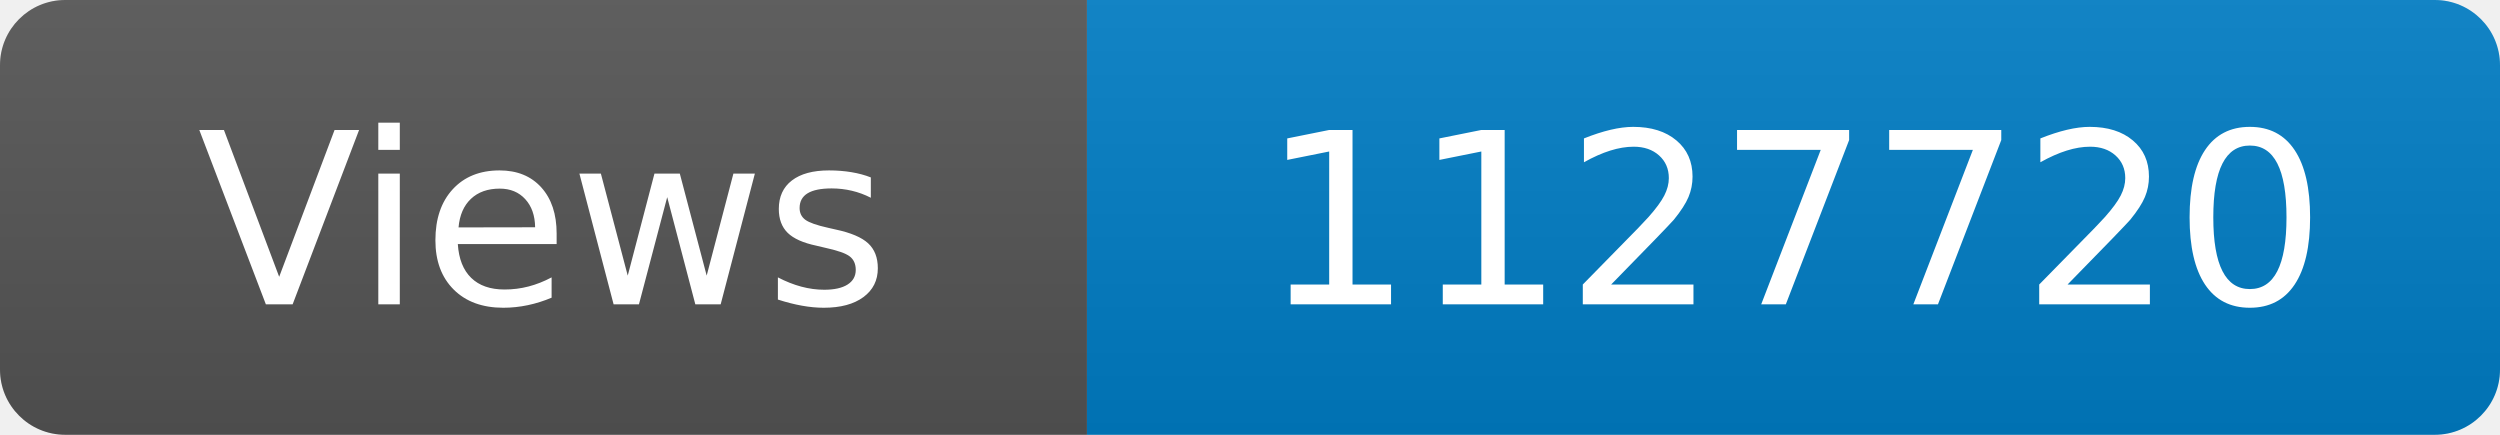
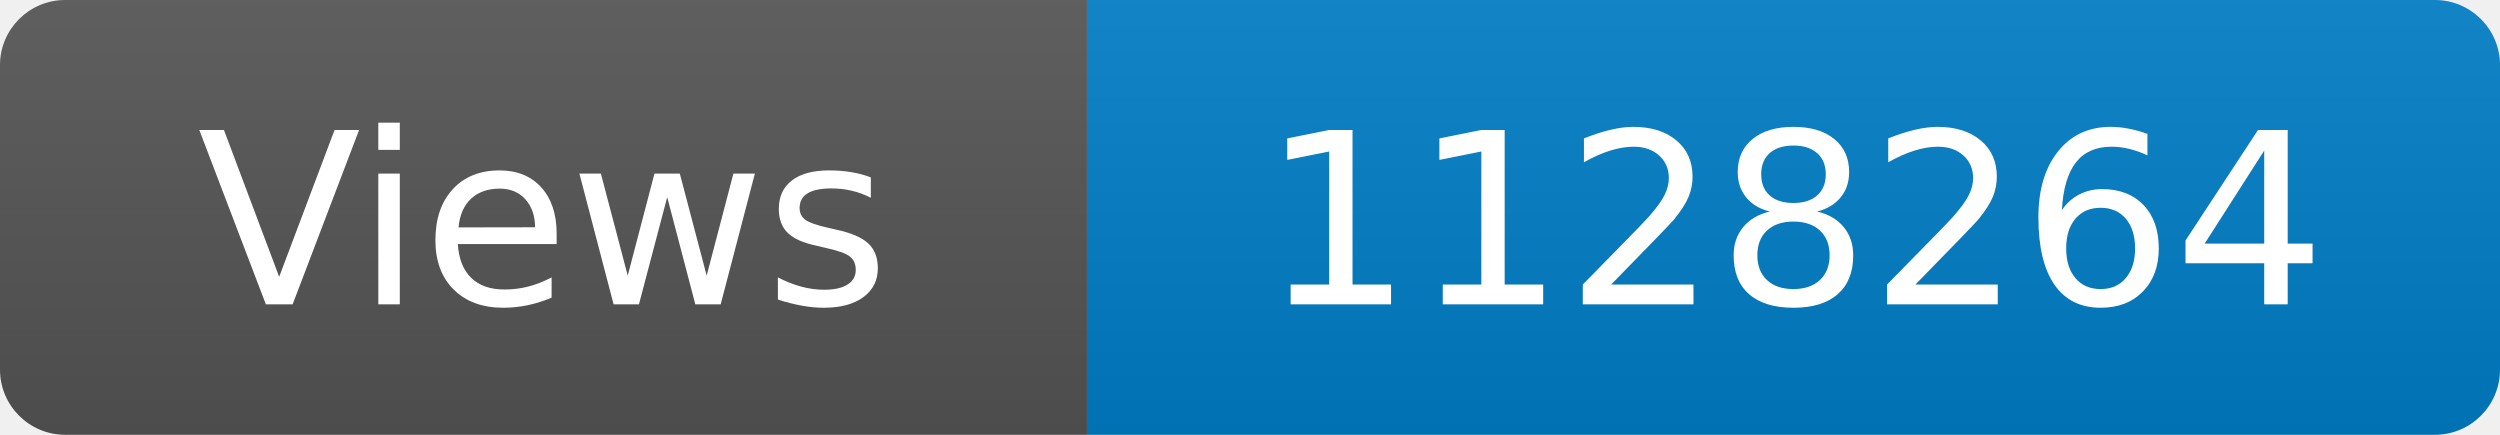
<svg xmlns="http://www.w3.org/2000/svg" width="115" height="20" role="img" aria-label="Maintained?: yes">
  <linearGradient id="s" x2="0" y2="100%">
    <stop offset="0" stop-color="#bbb" stop-opacity=".1" />
    <stop offset="1" stop-opacity=".1" />
  </linearGradient>
  <clipPath id="r">
    <rect width="115" height="20" rx="3" fill="#fff" />
  </clipPath>
  <g clip-path="url(#r)">
    <rect width="50" height="20" fill="#555" />
    <rect x="50" width="160" height="20" fill="#007ec6" />
    <rect width="115" height="20" fill="url(#s)" />
  </g>
  <g fill="#fff" text-anchor="middle" font-family="Verdana,Geneva,DejaVu Sans,sans-serif" font-size="110">
    <text x="250" y="140" transform="scale(.1)" fill="#fff">Views</text>
-     <text x="825" y="140" transform="scale(.1)" fill="#fff">1127720</text>
+     <text x="825" y="140" transform="scale(.1)" fill="#fff">1128264</text>
  </g>
</svg>
